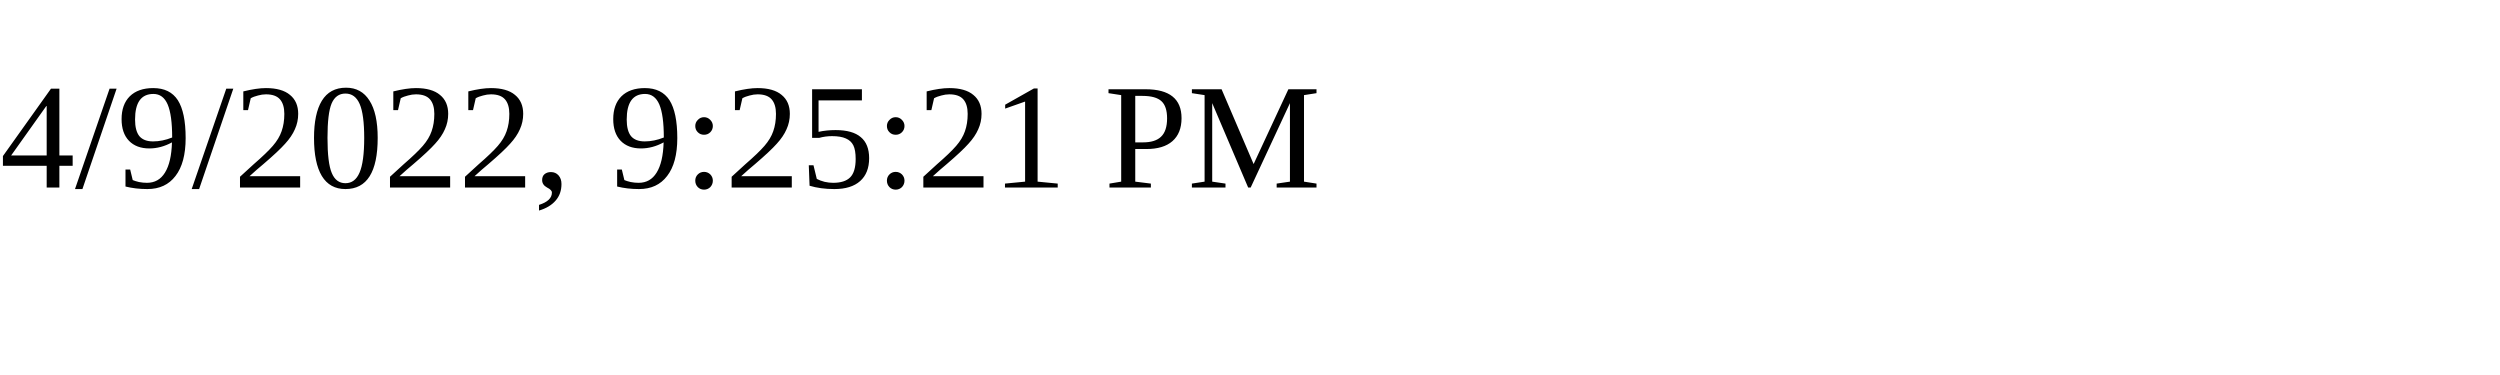
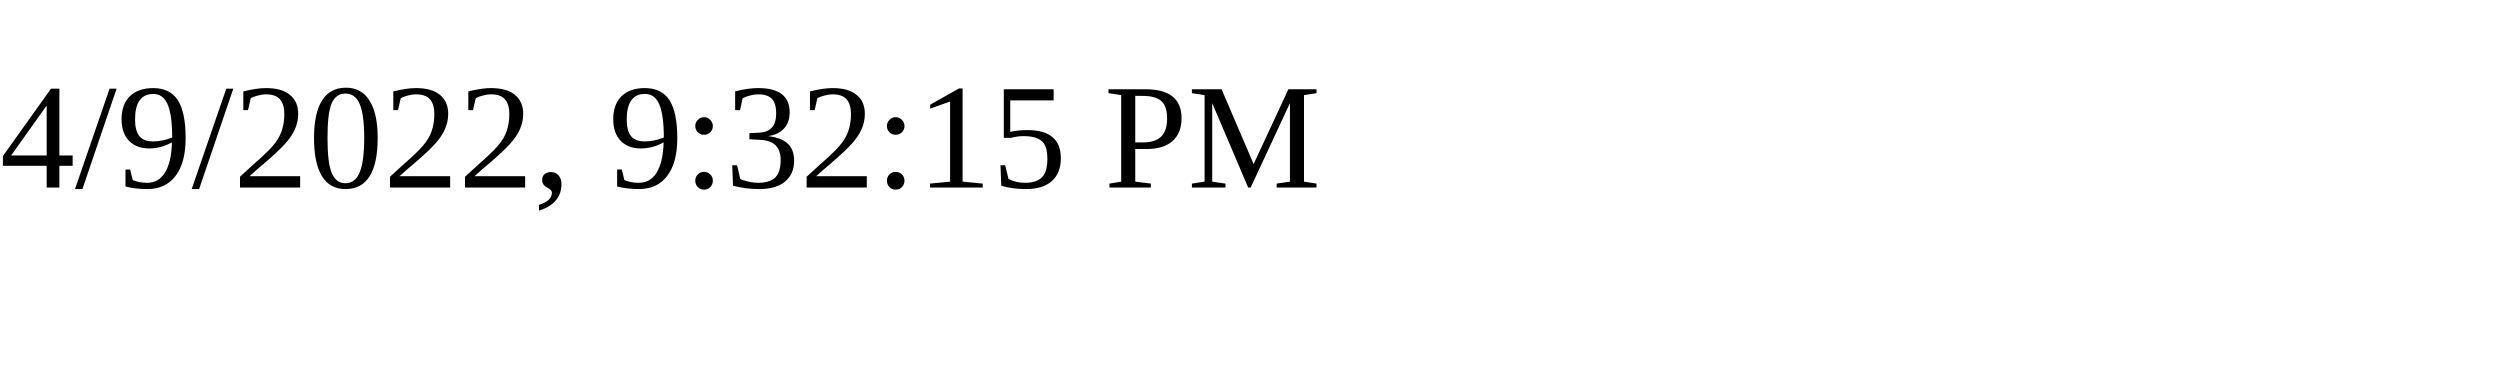
<svg xmlns="http://www.w3.org/2000/svg" height="30" width="200">
-   <text x="0" y="15">4/9/2022, 9:25:21 PM</text>
+   <text x="0" y="15">4/9/2022, 9:32:15 PM</text>
</svg>
